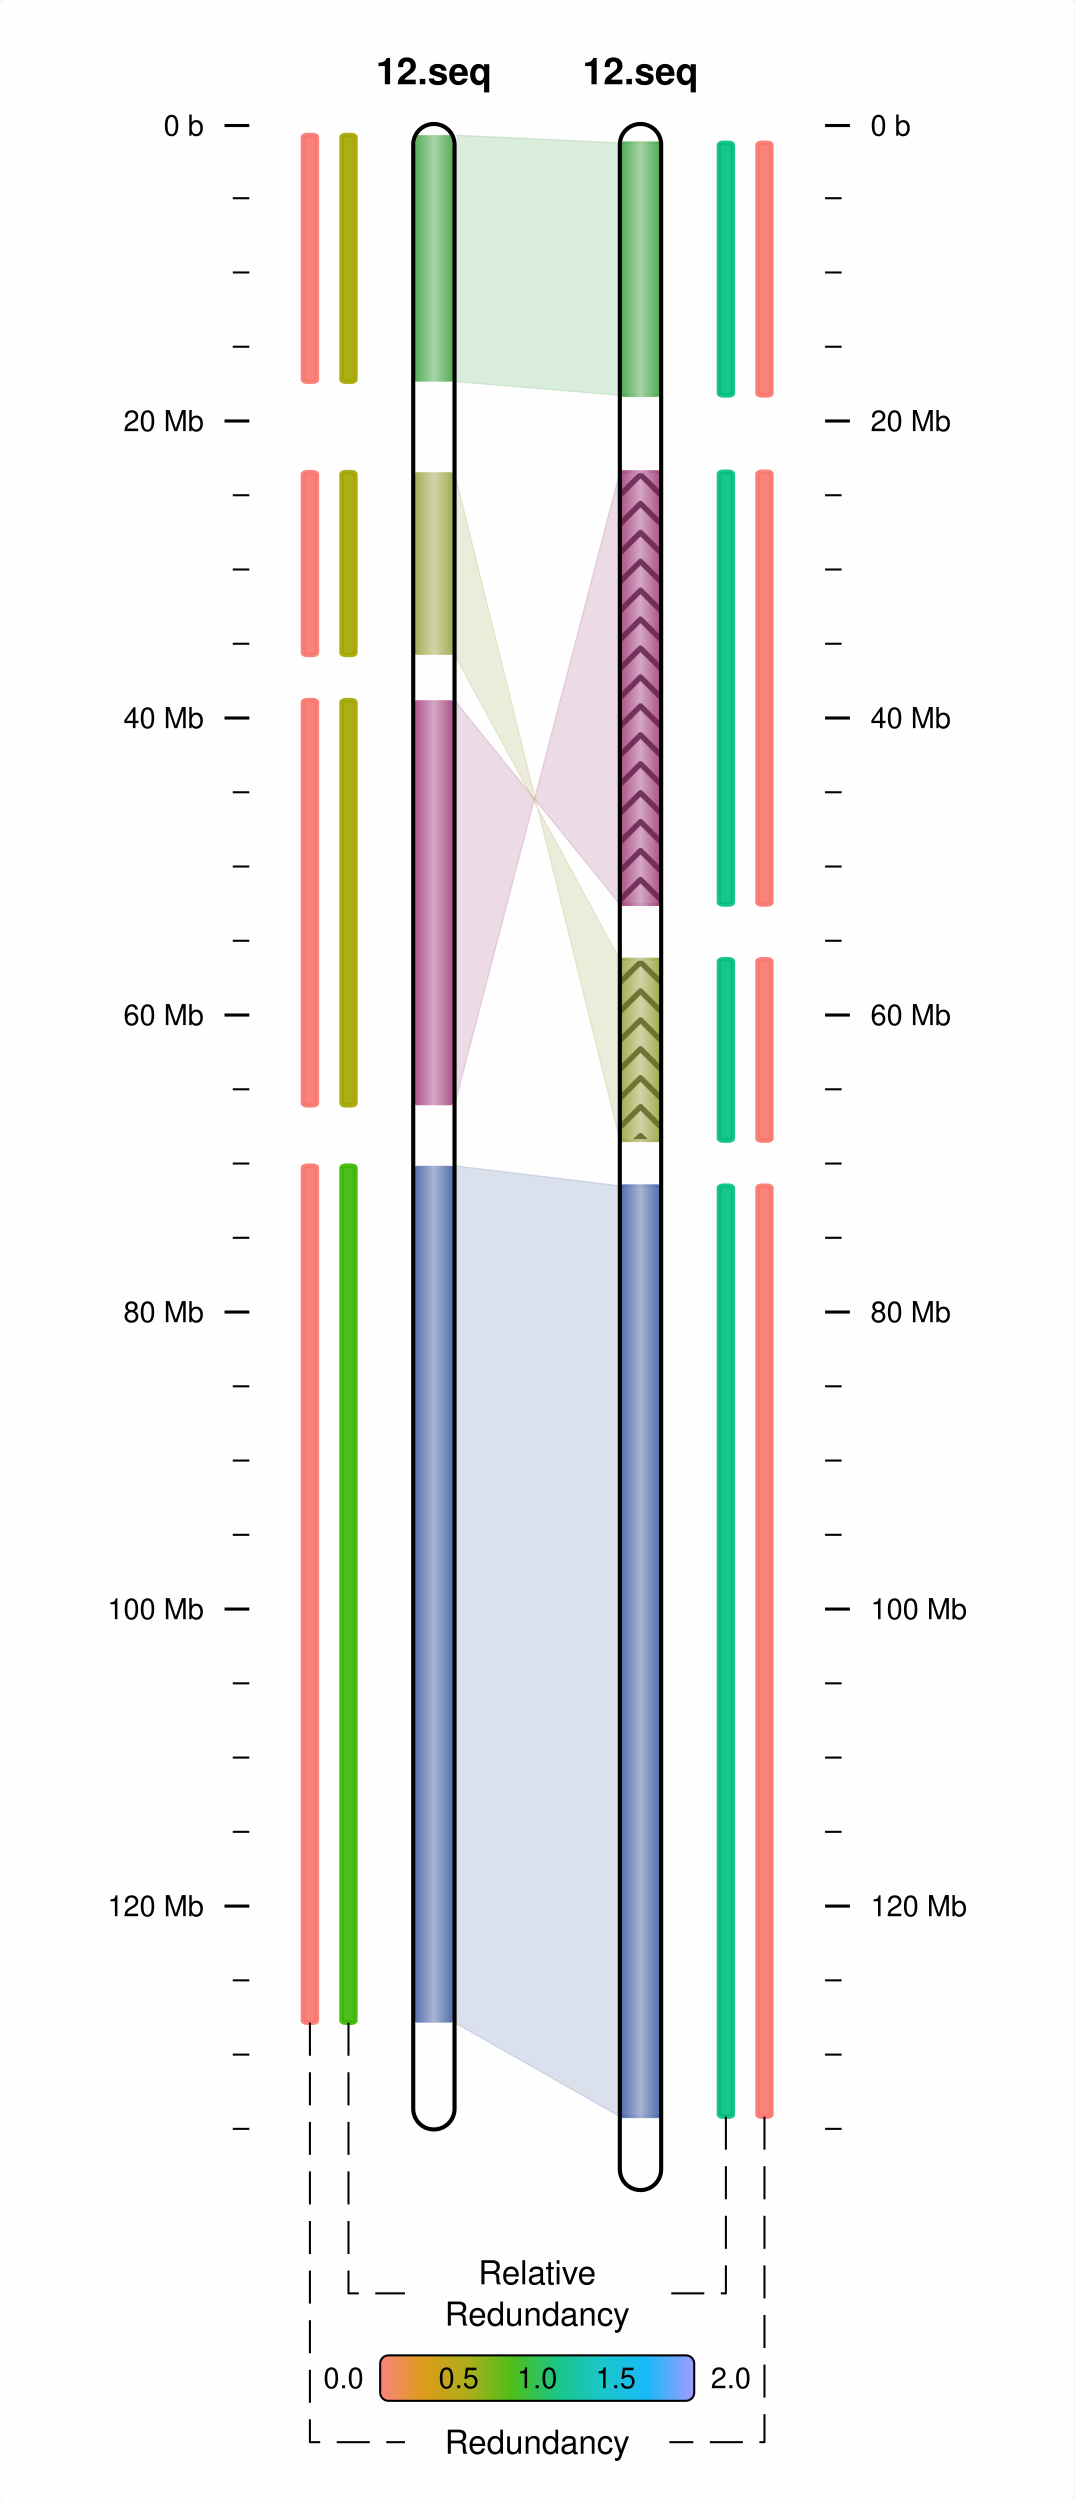
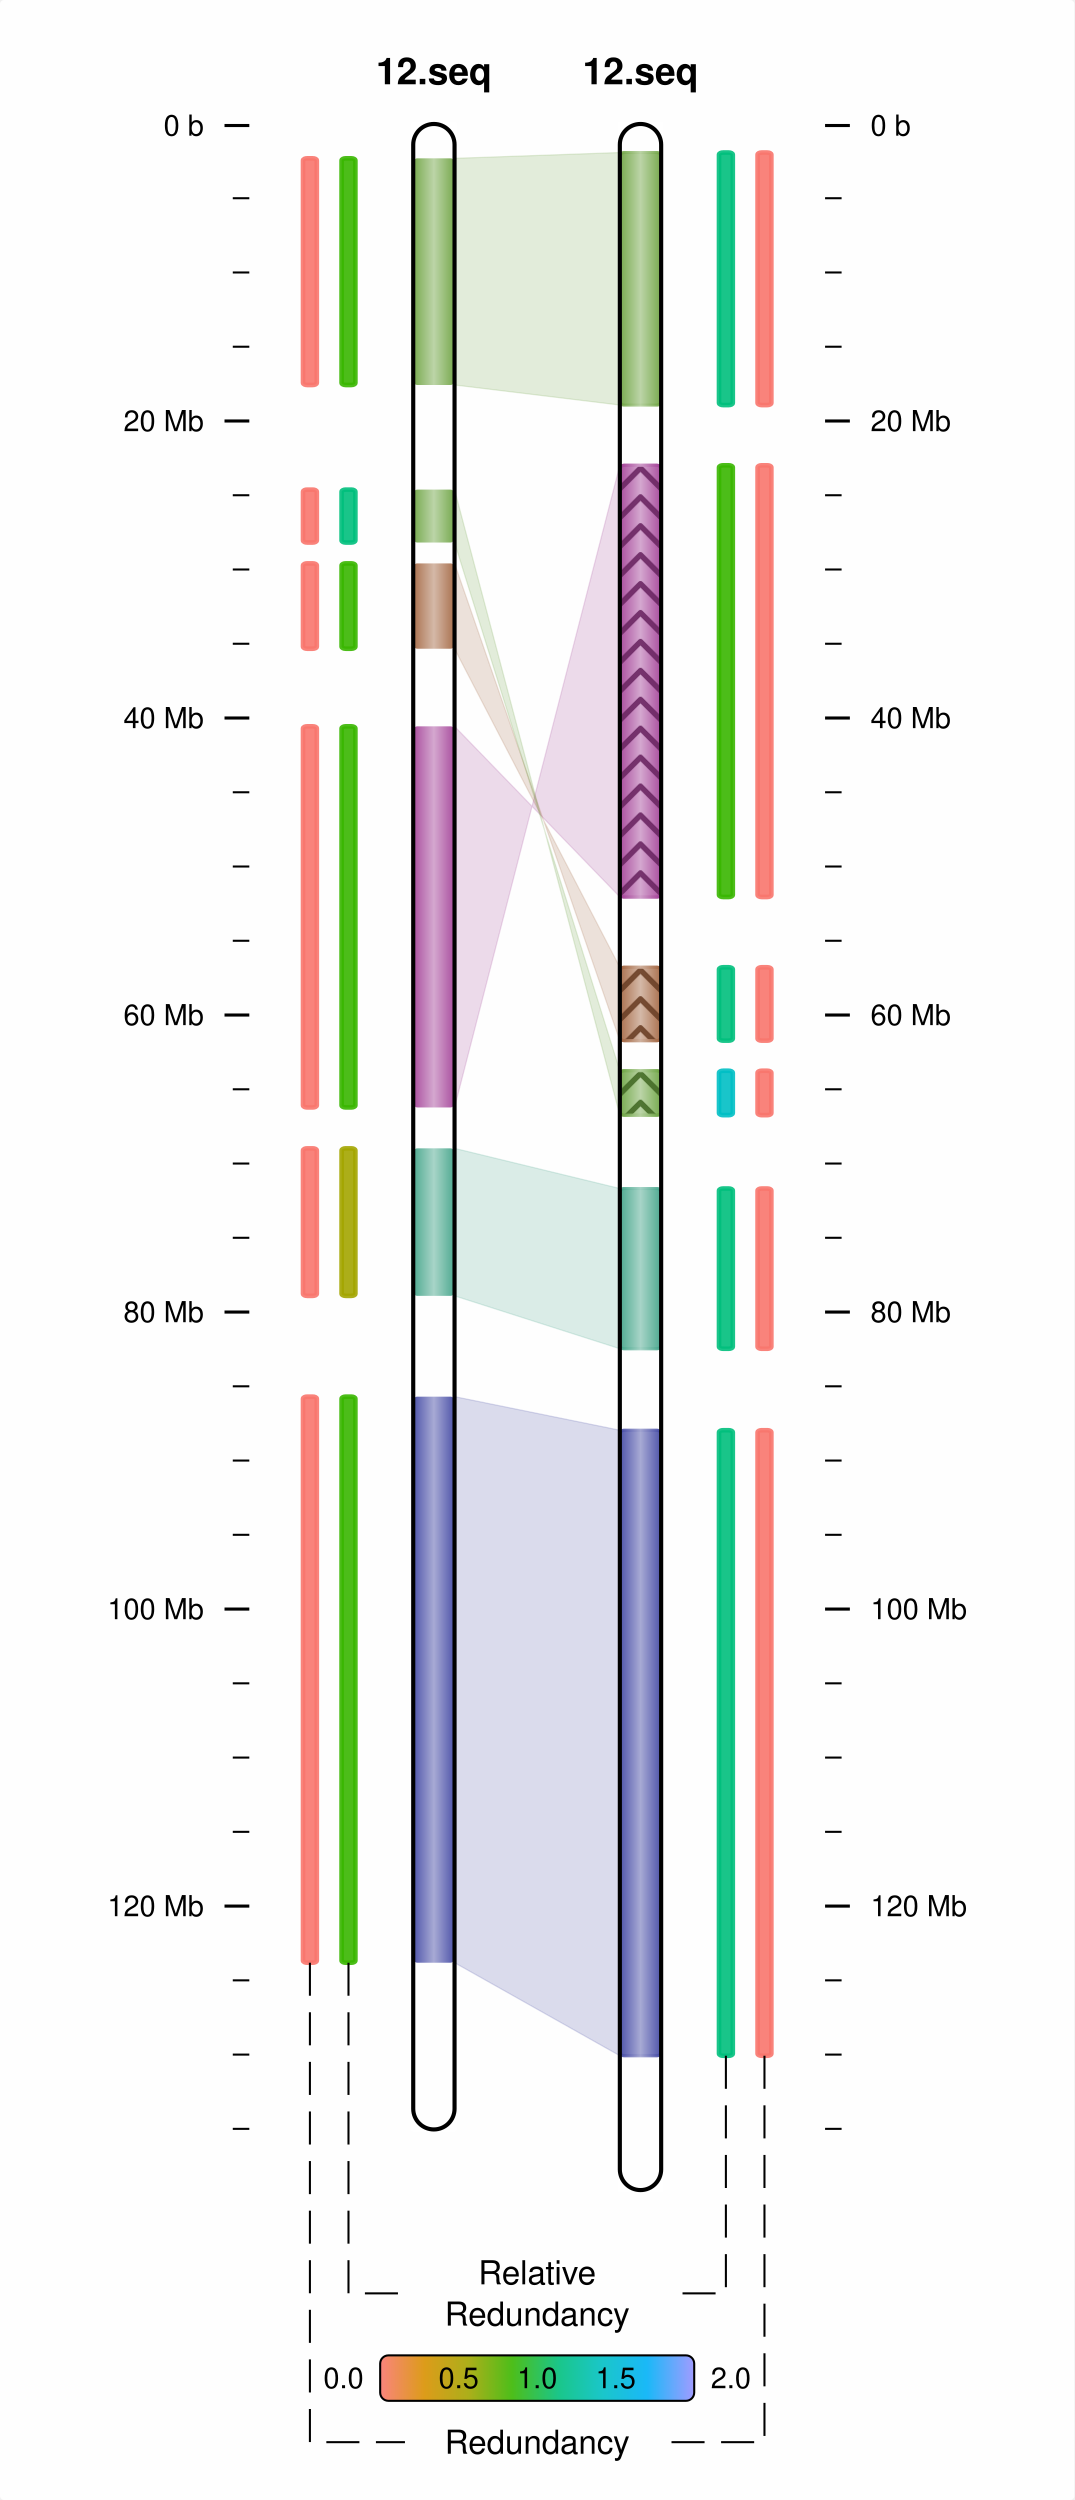
<svg xmlns="http://www.w3.org/2000/svg" viewBox="0 0 260 605">
  <rect x="0" y="0" width="260" height="605" rx="1" ry="1" fill="white" fill-opacity="0.9" stroke="white" stroke-width="0" stroke-opacity="1" />
  <line id="54.33332830.37500060.33332830.375000" x1="54.333" y1="30.375" x2="60.333" y2="30.375" stroke-width="0.75" stroke="black" />
  <text id="49.33332832.825001" x="49.333" y="32.825" dominant-baseline="" baseline-shift="" alignment-baseline="" font-size="7px" font-weight="normal" font-family="Helvetica,Arial" font-variant="normal" text-anchor="end" text-align="start" line-height="125%%">
0 b</text>
  <line id="56.33332847.96974960.33332847.969749" x1="56.333" y1="47.97" x2="60.333" y2="47.97" stroke-width="0.5" stroke="black" />
  <line id="56.33332865.93949960.33332865.939499" x1="56.333" y1="65.939" x2="60.333" y2="65.939" stroke-width="0.5" stroke="black" />
  <line id="56.33332883.90924860.33332883.909248" x1="56.333" y1="83.909" x2="60.333" y2="83.909" stroke-width="0.5" stroke="black" />
  <line id="54.333328101.87899860.333328101.878998" x1="54.333" y1="101.879" x2="60.333" y2="101.879" stroke-width="0.75" stroke="black" />
  <text id="49.333328104.328995" x="49.333" y="104.329" dominant-baseline="" baseline-shift="" alignment-baseline="" font-size="7px" font-weight="normal" font-family="Helvetica,Arial" font-variant="normal" text-anchor="end" text-align="start" line-height="125%%">
20 Mb</text>
  <line id="56.333328119.84874760.333328119.848747" x1="56.333" y1="119.849" x2="60.333" y2="119.849" stroke-width="0.5" stroke="black" />
  <line id="56.333328137.81849760.333328137.818497" x1="56.333" y1="137.818" x2="60.333" y2="137.818" stroke-width="0.5" stroke="black" />
  <line id="56.333328155.78823960.333328155.788239" x1="56.333" y1="155.788" x2="60.333" y2="155.788" stroke-width="0.5" stroke="black" />
  <line id="54.333328173.75799660.333328173.757996" x1="54.333" y1="173.758" x2="60.333" y2="173.758" stroke-width="0.75" stroke="black" />
  <text id="49.333328176.207993" x="49.333" y="176.208" dominant-baseline="" baseline-shift="" alignment-baseline="" font-size="7px" font-weight="normal" font-family="Helvetica,Arial" font-variant="normal" text-anchor="end" text-align="start" line-height="125%%">
40 Mb</text>
  <line id="56.333328191.72773760.333328191.727737" x1="56.333" y1="191.728" x2="60.333" y2="191.728" stroke-width="0.5" stroke="black" />
  <line id="56.333328209.69749560.333328209.697495" x1="56.333" y1="209.697" x2="60.333" y2="209.697" stroke-width="0.5" stroke="black" />
  <line id="56.333328227.66723660.333328227.667236" x1="56.333" y1="227.667" x2="60.333" y2="227.667" stroke-width="0.5" stroke="black" />
  <line id="54.333328245.63699360.333328245.636993" x1="54.333" y1="245.637" x2="60.333" y2="245.637" stroke-width="0.75" stroke="black" />
  <text id="49.333328248.086990" x="49.333" y="248.087" dominant-baseline="" baseline-shift="" alignment-baseline="" font-size="7px" font-weight="normal" font-family="Helvetica,Arial" font-variant="normal" text-anchor="end" text-align="start" line-height="125%%">
60 Mb</text>
  <line id="56.333328263.60675060.333328263.606750" x1="56.333" y1="263.607" x2="60.333" y2="263.607" stroke-width="0.5" stroke="black" />
  <line id="56.333328281.57647760.333328281.576477" x1="56.333" y1="281.576" x2="60.333" y2="281.576" stroke-width="0.5" stroke="black" />
  <line id="56.333328299.54623460.333328299.546234" x1="56.333" y1="299.546" x2="60.333" y2="299.546" stroke-width="0.5" stroke="black" />
  <line id="54.333328317.51599160.333328317.515991" x1="54.333" y1="317.516" x2="60.333" y2="317.516" stroke-width="0.75" stroke="black" />
  <text id="49.333328319.966003" x="49.333" y="319.966" dominant-baseline="" baseline-shift="" alignment-baseline="" font-size="7px" font-weight="normal" font-family="Helvetica,Arial" font-variant="normal" text-anchor="end" text-align="start" line-height="125%%">
80 Mb</text>
  <line id="56.333328335.48574860.333328335.485748" x1="56.333" y1="335.486" x2="60.333" y2="335.486" stroke-width="0.5" stroke="black" />
  <line id="56.333328353.45547560.333328353.455475" x1="56.333" y1="353.455" x2="60.333" y2="353.455" stroke-width="0.5" stroke="black" />
  <line id="56.333328371.42523260.333328371.425232" x1="56.333" y1="371.425" x2="60.333" y2="371.425" stroke-width="0.5" stroke="black" />
  <line id="54.333328389.39498960.333328389.394989" x1="54.333" y1="389.395" x2="60.333" y2="389.395" stroke-width="0.75" stroke="black" />
  <text id="49.333328391.845001" x="49.333" y="391.845" dominant-baseline="" baseline-shift="" alignment-baseline="" font-size="7px" font-weight="normal" font-family="Helvetica,Arial" font-variant="normal" text-anchor="end" text-align="start" line-height="125%%">
100 Mb</text>
  <line id="56.333328407.36471660.333328407.364716" x1="56.333" y1="407.365" x2="60.333" y2="407.365" stroke-width="0.5" stroke="black" />
  <line id="56.333328425.33447360.333328425.334473" x1="56.333" y1="425.334" x2="60.333" y2="425.334" stroke-width="0.5" stroke="black" />
  <line id="56.333328443.30423060.333328443.304230" x1="56.333" y1="443.304" x2="60.333" y2="443.304" stroke-width="0.5" stroke="black" />
  <line id="54.333328461.27398760.333328461.273987" x1="54.333" y1="461.274" x2="60.333" y2="461.274" stroke-width="0.75" stroke="black" />
  <text id="49.333328463.723999" x="49.333" y="463.724" dominant-baseline="" baseline-shift="" alignment-baseline="" font-size="7px" font-weight="normal" font-family="Helvetica,Arial" font-variant="normal" text-anchor="end" text-align="start" line-height="125%%">
120 Mb</text>
  <line id="56.333328479.24371360.333328479.243713" x1="56.333" y1="479.244" x2="60.333" y2="479.244" stroke-width="0.5" stroke="black" />
  <line id="56.333328497.21347060.333328497.213470" x1="56.333" y1="497.213" x2="60.333" y2="497.213" stroke-width="0.5" stroke="black" />
  <line id="56.333328515.18322860.333328515.183228" x1="56.333" y1="515.183" x2="60.333" y2="515.183" stroke-width="0.5" stroke="black" />
  <line id="205.66667230.375000199.66667230.375000" x1="205.667" y1="30.375" x2="199.667" y2="30.375" stroke-width="0.75" stroke="black" />
  <text id="210.66667232.825001" x="210.667" y="32.825" dominant-baseline="" baseline-shift="" alignment-baseline="" font-size="7px" font-weight="normal" font-family="Helvetica,Arial" font-variant="normal" text-anchor="start" text-align="start" line-height="125%%">
0 b</text>
  <line id="203.66667247.969749199.66667247.969749" x1="203.667" y1="47.97" x2="199.667" y2="47.97" stroke-width="0.5" stroke="black" />
  <line id="203.66667265.939499199.66667265.939499" x1="203.667" y1="65.939" x2="199.667" y2="65.939" stroke-width="0.5" stroke="black" />
  <line id="203.66667283.909248199.66667283.909248" x1="203.667" y1="83.909" x2="199.667" y2="83.909" stroke-width="0.5" stroke="black" />
  <line id="205.666672101.878998199.666672101.878998" x1="205.667" y1="101.879" x2="199.667" y2="101.879" stroke-width="0.75" stroke="black" />
  <text id="210.666672104.328995" x="210.667" y="104.329" dominant-baseline="" baseline-shift="" alignment-baseline="" font-size="7px" font-weight="normal" font-family="Helvetica,Arial" font-variant="normal" text-anchor="start" text-align="start" line-height="125%%">
20 Mb</text>
  <line id="203.666672119.848747199.666672119.848747" x1="203.667" y1="119.849" x2="199.667" y2="119.849" stroke-width="0.5" stroke="black" />
  <line id="203.666672137.818497199.666672137.818497" x1="203.667" y1="137.818" x2="199.667" y2="137.818" stroke-width="0.5" stroke="black" />
  <line id="203.666672155.788239199.666672155.788239" x1="203.667" y1="155.788" x2="199.667" y2="155.788" stroke-width="0.5" stroke="black" />
  <line id="205.666672173.757996199.666672173.757996" x1="205.667" y1="173.758" x2="199.667" y2="173.758" stroke-width="0.75" stroke="black" />
  <text id="210.666672176.207993" x="210.667" y="176.208" dominant-baseline="" baseline-shift="" alignment-baseline="" font-size="7px" font-weight="normal" font-family="Helvetica,Arial" font-variant="normal" text-anchor="start" text-align="start" line-height="125%%">
40 Mb</text>
  <line id="203.666672191.727737199.666672191.727737" x1="203.667" y1="191.728" x2="199.667" y2="191.728" stroke-width="0.5" stroke="black" />
  <line id="203.666672209.697495199.666672209.697495" x1="203.667" y1="209.697" x2="199.667" y2="209.697" stroke-width="0.5" stroke="black" />
  <line id="203.666672227.667236199.666672227.667236" x1="203.667" y1="227.667" x2="199.667" y2="227.667" stroke-width="0.5" stroke="black" />
  <line id="205.666672245.636993199.666672245.636993" x1="205.667" y1="245.637" x2="199.667" y2="245.637" stroke-width="0.75" stroke="black" />
  <text id="210.666672248.086990" x="210.667" y="248.087" dominant-baseline="" baseline-shift="" alignment-baseline="" font-size="7px" font-weight="normal" font-family="Helvetica,Arial" font-variant="normal" text-anchor="start" text-align="start" line-height="125%%">
60 Mb</text>
  <line id="203.666672263.606750199.666672263.606750" x1="203.667" y1="263.607" x2="199.667" y2="263.607" stroke-width="0.5" stroke="black" />
  <line id="203.666672281.576477199.666672281.576477" x1="203.667" y1="281.576" x2="199.667" y2="281.576" stroke-width="0.5" stroke="black" />
  <line id="203.666672299.546234199.666672299.546234" x1="203.667" y1="299.546" x2="199.667" y2="299.546" stroke-width="0.5" stroke="black" />
  <line id="205.666672317.515991199.666672317.515991" x1="205.667" y1="317.516" x2="199.667" y2="317.516" stroke-width="0.75" stroke="black" />
  <text id="210.666672319.966003" x="210.667" y="319.966" dominant-baseline="" baseline-shift="" alignment-baseline="" font-size="7px" font-weight="normal" font-family="Helvetica,Arial" font-variant="normal" text-anchor="start" text-align="start" line-height="125%%">
80 Mb</text>
  <line id="203.666672335.485748199.666672335.485748" x1="203.667" y1="335.486" x2="199.667" y2="335.486" stroke-width="0.5" stroke="black" />
  <line id="203.666672353.455475199.666672353.455475" x1="203.667" y1="353.455" x2="199.667" y2="353.455" stroke-width="0.5" stroke="black" />
  <line id="203.666672371.425232199.666672371.425232" x1="203.667" y1="371.425" x2="199.667" y2="371.425" stroke-width="0.5" stroke="black" />
  <line id="205.666672389.394989199.666672389.394989" x1="205.667" y1="389.395" x2="199.667" y2="389.395" stroke-width="0.75" stroke="black" />
  <text id="210.666672391.845001" x="210.667" y="391.845" dominant-baseline="" baseline-shift="" alignment-baseline="" font-size="7px" font-weight="normal" font-family="Helvetica,Arial" font-variant="normal" text-anchor="start" text-align="start" line-height="125%%">
100 Mb</text>
  <line id="203.666672407.364716199.666672407.364716" x1="203.667" y1="407.365" x2="199.667" y2="407.365" stroke-width="0.5" stroke="black" />
  <line id="203.666672425.334473199.666672425.334473" x1="203.667" y1="425.334" x2="199.667" y2="425.334" stroke-width="0.5" stroke="black" />
  <line id="203.666672443.304230199.666672443.304230" x1="203.667" y1="443.304" x2="199.667" y2="443.304" stroke-width="0.5" stroke="black" />
  <line id="205.666672461.273987199.666672461.273987" x1="205.667" y1="461.274" x2="199.667" y2="461.274" stroke-width="0.75" stroke="black" />
  <text id="210.666672463.723999" x="210.667" y="463.724" dominant-baseline="" baseline-shift="" alignment-baseline="" font-size="7px" font-weight="normal" font-family="Helvetica,Arial" font-variant="normal" text-anchor="start" text-align="start" line-height="125%%">
120 Mb</text>
  <line id="203.666672479.243713199.666672479.243713" x1="203.667" y1="479.244" x2="199.667" y2="479.244" stroke-width="0.5" stroke="black" />
  <line id="203.666672497.213470199.666672497.213470" x1="203.667" y1="497.213" x2="199.667" y2="497.213" stroke-width="0.5" stroke="black" />
  <line id="203.666672515.183228199.666672515.183228" x1="203.667" y1="515.183" x2="199.667" y2="515.183" stroke-width="0.5" stroke="black" />
  <defs id="">
-     <linearGradient id="grad100.000000282.115570" x1="0%" y1="0%" x2="100%" y2="0%">
-       <stop offset="0%" stop-color="#3B59A0" stop-opacity="1" />
-       <stop offset="50%" stop-color="#9DACCF" stop-opacity="1" />
-       <stop offset="100%" stop-color="#3B59A0" stop-opacity="1" />
-     </linearGradient>
-   </defs>
-   <rect x="100" y="282.116" width="10" height="207.371" rx="1" ry="1" fill="url(#grad100.000000282.115570)" fill-opacity="0.9" stroke-width="0.75" stroke-opacity="0.9" />
-   <defs id="">
-     <linearGradient id="grad100.000000282.115570NRC" x1="0%" y1="0%" x2="100%" y2="0%">
-       <stop offset="100%" stop-color="#39B600" stop-opacity="1" />
-     </linearGradient>
-   </defs>
-   <rect x="82.667" y="282.116" width="3.333" height="207.371" rx="1" ry="0.5" fill="url(#grad100.000000282.115570NRC)" fill-opacity="0.9" stroke="url(#grad100.000000282.115570NRC)" stroke-width="1.125" stroke-opacity="0.9" />
-   <defs id="">
-     <linearGradient id="grad100.000000282.115570NRCRedun" x1="0%" y1="0%" x2="100%" y2="0%">
-       <stop offset="100%" stop-color="#F8766D" stop-opacity="1" />
-     </linearGradient>
-   </defs>
-   <rect x="73.333" y="282.116" width="3.333" height="207.371" rx="1" ry="0.5" fill="url(#grad100.000000282.115570NRCRedun)" fill-opacity="0.9" stroke="url(#grad100.000000282.115570NRCRedun)" stroke-width="1.125" stroke-opacity="0.9" />
-   <defs id="">
-     <linearGradient id="grad150.000000286.967407" x1="0%" y1="0%" x2="100%" y2="0%">
-       <stop offset="0%" stop-color="#3B59A0" stop-opacity="1" />
-       <stop offset="50%" stop-color="#9DACCF" stop-opacity="1" />
-       <stop offset="100%" stop-color="#3B59A0" stop-opacity="1" />
-     </linearGradient>
-   </defs>
-   <rect x="150" y="286.967" width="10" height="225.251" rx="1" ry="1" fill="url(#grad150.000000286.967407)" fill-opacity="0.9" stroke="url(#grad150.000000286.967407)" stroke-width="0.75" stroke-opacity="0.9" />
-   <defs id="">
-     <linearGradient id="grad150.000000286.967407NRC" x1="0%" y1="0%" x2="100%" y2="0%">
-       <stop offset="100%" stop-color="#00BF7D" stop-opacity="1" />
-     </linearGradient>
-   </defs>
-   <rect x="174" y="286.967" width="3.333" height="225.251" rx="1" ry="0.5" fill="url(#grad150.000000286.967407NRC)" fill-opacity="0.9" stroke="url(#grad150.000000286.967407NRC)" stroke-width="1.125" stroke-opacity="0.9" />
-   <defs id="">
-     <linearGradient id="grad150.000000286.967407NRCRedun" x1="0%" y1="0%" x2="100%" y2="0%">
-       <stop offset="100%" stop-color="#F8766D" stop-opacity="1" />
-     </linearGradient>
-   </defs>
-   <rect x="183.333" y="286.967" width="3.333" height="225.251" rx="1" ry="0.5" fill="url(#grad150.000000286.967407NRCRedun)" fill-opacity="0.9" stroke="url(#grad150.000000286.967407NRCRedun)" stroke-width="1.125" stroke-opacity="0.9" />
-   <polygon points="110,282.116 110,489.486 150,512.218 150,286.967 " fill="#3B59A0" stroke="#3B59A0" stroke-width="0.3" stroke-opacity="0.18" fill-opacity="0.18" />
-   <defs id="">
-     <linearGradient id="grad100.000000169.445251" x1="0%" y1="0%" x2="100%" y2="0%">
-       <stop offset="0%" stop-color="#A03B79" stop-opacity="1" />
-       <stop offset="50%" stop-color="#CF9DBC" stop-opacity="1" />
-       <stop offset="100%" stop-color="#A03B79" stop-opacity="1" />
-     </linearGradient>
-   </defs>
-   <rect x="100" y="169.445" width="10" height="98.025" rx="1" ry="1" fill="url(#grad100.000000169.445251)" fill-opacity="0.9" stroke-width="0.75" stroke-opacity="0.9" />
-   <defs id="">
-     <linearGradient id="grad100.000000169.445251NRC" x1="0%" y1="0%" x2="100%" y2="0%">
+     <linearGradient id="grad100.000000337.987122" x1="0%" y1="0%" x2="100%" y2="0%">
+       <stop offset="0%" stop-color="#3B41A0" stop-opacity="1" />
+       <stop offset="50%" stop-color="#9DA0CF" stop-opacity="1" />
+       <stop offset="100%" stop-color="#3B41A0" stop-opacity="1" />
+     </linearGradient>
+   </defs>
+   <rect x="100" y="337.987" width="10" height="136.987" rx="1" ry="1" fill="url(#grad100.000000337.987122)" fill-opacity="0.9" stroke-width="0.75" stroke-opacity="0.9" />
+   <defs id="">
+     <linearGradient id="grad100.000000337.987122NRC" x1="0%" y1="0%" x2="100%" y2="0%">
+       <stop offset="100%" stop-color="#39B600" stop-opacity="1" />
+     </linearGradient>
+   </defs>
+   <rect x="82.667" y="337.987" width="3.333" height="136.987" rx="1" ry="0.5" fill="url(#grad100.000000337.987122NRC)" fill-opacity="0.9" stroke="url(#grad100.000000337.987122NRC)" stroke-width="1.125" stroke-opacity="0.9" />
+   <defs id="">
+     <linearGradient id="grad100.000000337.987122NRCRedun" x1="0%" y1="0%" x2="100%" y2="0%">
+       <stop offset="100%" stop-color="#F8766D" stop-opacity="1" />
+     </linearGradient>
+   </defs>
+   <rect x="73.333" y="337.987" width="3.333" height="136.987" rx="1" ry="0.5" fill="url(#grad100.000000337.987122NRCRedun)" fill-opacity="0.9" stroke="url(#grad100.000000337.987122NRCRedun)" stroke-width="1.125" stroke-opacity="0.9" />
+   <defs id="">
+     <linearGradient id="grad150.000000346.116638" x1="0%" y1="0%" x2="100%" y2="0%">
+       <stop offset="0%" stop-color="#3B41A0" stop-opacity="1" />
+       <stop offset="50%" stop-color="#9DA0CF" stop-opacity="1" />
+       <stop offset="100%" stop-color="#3B41A0" stop-opacity="1" />
+     </linearGradient>
+   </defs>
+   <rect x="150" y="346.117" width="10" height="151.377" rx="1" ry="1" fill="url(#grad150.000000346.116638)" fill-opacity="0.9" stroke="url(#grad150.000000346.116638)" stroke-width="0.75" stroke-opacity="0.9" />
+   <defs id="">
+     <linearGradient id="grad150.000000346.116638NRC" x1="0%" y1="0%" x2="100%" y2="0%">
+       <stop offset="100%" stop-color="#00BF7D" stop-opacity="1" />
+     </linearGradient>
+   </defs>
+   <rect x="174" y="346.117" width="3.333" height="151.377" rx="1" ry="0.5" fill="url(#grad150.000000346.116638NRC)" fill-opacity="0.9" stroke="url(#grad150.000000346.116638NRC)" stroke-width="1.125" stroke-opacity="0.9" />
+   <defs id="">
+     <linearGradient id="grad150.000000346.116638NRCRedun" x1="0%" y1="0%" x2="100%" y2="0%">
+       <stop offset="100%" stop-color="#F8766D" stop-opacity="1" />
+     </linearGradient>
+   </defs>
+   <rect x="183.333" y="346.117" width="3.333" height="151.377" rx="1" ry="0.5" fill="url(#grad150.000000346.116638NRCRedun)" fill-opacity="0.9" stroke="url(#grad150.000000346.116638NRCRedun)" stroke-width="1.125" stroke-opacity="0.9" />
+   <polygon points="110,337.987 110,474.974 150,497.494 150,346.117 " fill="#3B41A0" stroke="#3B41A0" stroke-width="0.3" stroke-opacity="0.18" fill-opacity="0.18" />
+   <defs id="">
+     <linearGradient id="grad100.000000277.903473" x1="0%" y1="0%" x2="100%" y2="0%">
+       <stop offset="0%" stop-color="#3BA084" stop-opacity="1" />
+       <stop offset="50%" stop-color="#9DCFC1" stop-opacity="1" />
+       <stop offset="100%" stop-color="#3BA084" stop-opacity="1" />
+     </linearGradient>
+   </defs>
+   <rect x="100" y="277.903" width="10" height="35.695" rx="1" ry="1" fill="url(#grad100.000000277.903473)" fill-opacity="0.9" stroke-width="0.75" stroke-opacity="0.9" />
+   <defs id="">
+     <linearGradient id="grad100.000000277.903473NRC" x1="0%" y1="0%" x2="100%" y2="0%">
      <stop offset="100%" stop-color="#A3A500" stop-opacity="1" />
    </linearGradient>
  </defs>
-   <rect x="82.667" y="169.445" width="3.333" height="98.025" rx="1" ry="0.5" fill="url(#grad100.000000169.445251NRC)" fill-opacity="0.9" stroke="url(#grad100.000000169.445251NRC)" stroke-width="1.125" stroke-opacity="0.9" />
-   <defs id="">
-     <linearGradient id="grad100.000000169.445251NRCRedun" x1="0%" y1="0%" x2="100%" y2="0%">
-       <stop offset="100%" stop-color="#F8766D" stop-opacity="1" />
-     </linearGradient>
-   </defs>
-   <rect x="73.333" y="169.445" width="3.333" height="98.025" rx="1" ry="0.5" fill="url(#grad100.000000169.445251NRCRedun)" fill-opacity="0.9" stroke="url(#grad100.000000169.445251NRCRedun)" stroke-width="1.125" stroke-opacity="0.9" />
-   <defs id="">
-     <linearGradient id="grad150.000000114.188271" x1="0%" y1="0%" x2="100%" y2="0%">
-       <stop offset="0%" stop-color="#A03B79" stop-opacity="1" />
-       <stop offset="50%" stop-color="#CF9DBC" stop-opacity="1" />
-       <stop offset="100%" stop-color="#A03B79" stop-opacity="1" />
-     </linearGradient>
-   </defs>
-   <rect x="150" y="114.188" width="10" height="104.674" rx="1" ry="1" fill="url(#grad150.000000114.188271)" fill-opacity="0.9" stroke="url(#grad150.000000114.188271)" stroke-width="0.75" stroke-opacity="0.9" />
-   <defs id="">
-     <pattern id="Wavy150.000000114.188271" x="150" y="114.188" width="10" height="7" patternUnits="userSpaceOnUse">
-       <path id="" d="m -0.665,6.335 l 5.665,-5.67 l 5.665,5.67 " fill="none" fill-opacity="0.9" stroke="#6B2751" stroke-opacity="1" stroke-linejoin="round" stroke-width="1.33" />
+   <rect x="82.667" y="277.903" width="3.333" height="35.695" rx="1" ry="0.5" fill="url(#grad100.000000277.903473NRC)" fill-opacity="0.9" stroke="url(#grad100.000000277.903473NRC)" stroke-width="1.125" stroke-opacity="0.9" />
+   <defs id="">
+     <linearGradient id="grad100.000000277.903473NRCRedun" x1="0%" y1="0%" x2="100%" y2="0%">
+       <stop offset="100%" stop-color="#F8766D" stop-opacity="1" />
+     </linearGradient>
+   </defs>
+   <rect x="73.333" y="277.903" width="3.333" height="35.695" rx="1" ry="0.5" fill="url(#grad100.000000277.903473NRCRedun)" fill-opacity="0.9" stroke="url(#grad100.000000277.903473NRCRedun)" stroke-width="1.125" stroke-opacity="0.9" />
+   <defs id="">
+     <linearGradient id="grad150.000000287.621521" x1="0%" y1="0%" x2="100%" y2="0%">
+       <stop offset="0%" stop-color="#3BA084" stop-opacity="1" />
+       <stop offset="50%" stop-color="#9DCFC1" stop-opacity="1" />
+       <stop offset="100%" stop-color="#3BA084" stop-opacity="1" />
+     </linearGradient>
+   </defs>
+   <rect x="150" y="287.622" width="10" height="38.779" rx="1" ry="1" fill="url(#grad150.000000287.621521)" fill-opacity="0.9" stroke="url(#grad150.000000287.621521)" stroke-width="0.75" stroke-opacity="0.9" />
+   <defs id="">
+     <linearGradient id="grad150.000000287.621521NRC" x1="0%" y1="0%" x2="100%" y2="0%">
+       <stop offset="100%" stop-color="#00BF7D" stop-opacity="1" />
+     </linearGradient>
+   </defs>
+   <rect x="174" y="287.622" width="3.333" height="38.779" rx="1" ry="0.5" fill="url(#grad150.000000287.621521NRC)" fill-opacity="0.9" stroke="url(#grad150.000000287.621521NRC)" stroke-width="1.125" stroke-opacity="0.9" />
+   <defs id="">
+     <linearGradient id="grad150.000000287.621521NRCRedun" x1="0%" y1="0%" x2="100%" y2="0%">
+       <stop offset="100%" stop-color="#F8766D" stop-opacity="1" />
+     </linearGradient>
+   </defs>
+   <rect x="183.333" y="287.622" width="3.333" height="38.779" rx="1" ry="0.5" fill="url(#grad150.000000287.621521NRCRedun)" fill-opacity="0.9" stroke="url(#grad150.000000287.621521NRCRedun)" stroke-width="1.125" stroke-opacity="0.9" />
+   <polygon points="110,277.903 110,313.599 150,326.4 150,287.622 " fill="#3BA084" stroke="#3BA084" stroke-width="0.3" stroke-opacity="0.18" fill-opacity="0.18" />
+   <defs id="">
+     <linearGradient id="grad100.000000175.770599" x1="0%" y1="0%" x2="100%" y2="0%">
+       <stop offset="0%" stop-color="#A03B94" stop-opacity="1" />
+       <stop offset="50%" stop-color="#CF9DC9" stop-opacity="1" />
+       <stop offset="100%" stop-color="#A03B94" stop-opacity="1" />
+     </linearGradient>
+   </defs>
+   <rect x="100" y="175.771" width="10" height="92.228" rx="1" ry="1" fill="url(#grad100.000000175.770599)" fill-opacity="0.9" stroke-width="0.75" stroke-opacity="0.9" />
+   <defs id="">
+     <linearGradient id="grad100.000000175.770599NRC" x1="0%" y1="0%" x2="100%" y2="0%">
+       <stop offset="100%" stop-color="#39B600" stop-opacity="1" />
+     </linearGradient>
+   </defs>
+   <rect x="82.667" y="175.771" width="3.333" height="92.228" rx="1" ry="0.5" fill="url(#grad100.000000175.770599NRC)" fill-opacity="0.9" stroke="url(#grad100.000000175.770599NRC)" stroke-width="1.125" stroke-opacity="0.9" />
+   <defs id="">
+     <linearGradient id="grad100.000000175.770599NRCRedun" x1="0%" y1="0%" x2="100%" y2="0%">
+       <stop offset="100%" stop-color="#F8766D" stop-opacity="1" />
+     </linearGradient>
+   </defs>
+   <rect x="73.333" y="175.771" width="3.333" height="92.228" rx="1" ry="0.5" fill="url(#grad100.000000175.770599NRCRedun)" fill-opacity="0.9" stroke="url(#grad100.000000175.770599NRCRedun)" stroke-width="1.125" stroke-opacity="0.9" />
+   <defs id="">
+     <linearGradient id="grad150.000000112.603340" x1="0%" y1="0%" x2="100%" y2="0%">
+       <stop offset="0%" stop-color="#A03B94" stop-opacity="1" />
+       <stop offset="50%" stop-color="#CF9DC9" stop-opacity="1" />
+       <stop offset="100%" stop-color="#A03B94" stop-opacity="1" />
+     </linearGradient>
+   </defs>
+   <rect x="150" y="112.603" width="10" height="104.469" rx="1" ry="1" fill="url(#grad150.000000112.603340)" fill-opacity="0.9" stroke="url(#grad150.000000112.603340)" stroke-width="0.75" stroke-opacity="0.9" />
+   <defs id="">
+     <pattern id="Wavy150.000000112.603340" x="150" y="112.603" width="10" height="7" patternUnits="userSpaceOnUse">
+       <path id="" d="m -0.665,6.335 l 5.665,-5.67 l 5.665,5.67 " fill="none" fill-opacity="0.9" stroke="#6B2763" stroke-opacity="1" stroke-linejoin="round" stroke-width="1.33" />
    </pattern>
  </defs>
-   <rect x="150" y="114.188" width="10" height="104.674" rx="1" ry="1" fill="url(#Wavy150.000000114.188271)" fill-opacity="0.9" stroke="url(#grad150.000000114.188271)" stroke-width="0.75" stroke-opacity="0.9" />
-   <defs id="">
-     <linearGradient id="grad150.000000114.188271NRC" x1="0%" y1="0%" x2="100%" y2="0%">
-       <stop offset="100%" stop-color="#00BF7D" stop-opacity="1" />
-     </linearGradient>
-   </defs>
-   <rect x="174" y="114.188" width="3.333" height="104.674" rx="1" ry="0.5" fill="url(#grad150.000000114.188271NRC)" fill-opacity="0.9" stroke="url(#grad150.000000114.188271NRC)" stroke-width="1.125" stroke-opacity="0.9" />
-   <defs id="">
-     <linearGradient id="grad150.000000114.188271NRCRedun" x1="0%" y1="0%" x2="100%" y2="0%">
-       <stop offset="100%" stop-color="#F8766D" stop-opacity="1" />
-     </linearGradient>
-   </defs>
-   <rect x="183.333" y="114.188" width="3.333" height="104.674" rx="1" ry="0.5" fill="url(#grad150.000000114.188271NRCRedun)" fill-opacity="0.9" stroke="url(#grad150.000000114.188271NRCRedun)" stroke-width="1.125" stroke-opacity="0.9" />
-   <polygon points="110,169.445 110,267.47 150,114.188 150,218.862 " fill="#A03B79" stroke="#A03B79" stroke-width="0.3" stroke-opacity="0.18" fill-opacity="0.18" />
-   <defs id="">
-     <linearGradient id="grad100.000000114.278122" x1="0%" y1="0%" x2="100%" y2="0%">
-       <stop offset="0%" stop-color="#96A03B" stop-opacity="1" />
-       <stop offset="50%" stop-color="#CACF9D" stop-opacity="1" />
-       <stop offset="100%" stop-color="#96A03B" stop-opacity="1" />
-     </linearGradient>
-   </defs>
-   <rect x="100" y="114.278" width="10" height="44.206" rx="1" ry="1" fill="url(#grad100.000000114.278122)" fill-opacity="0.9" stroke-width="0.75" stroke-opacity="0.9" />
-   <defs id="">
-     <linearGradient id="grad100.000000114.278122NRC" x1="0%" y1="0%" x2="100%" y2="0%">
-       <stop offset="100%" stop-color="#A3A500" stop-opacity="1" />
-     </linearGradient>
-   </defs>
-   <rect x="82.667" y="114.278" width="3.333" height="44.206" rx="1" ry="0.5" fill="url(#grad100.000000114.278122NRC)" fill-opacity="0.9" stroke="url(#grad100.000000114.278122NRC)" stroke-width="1.125" stroke-opacity="0.9" />
-   <defs id="">
-     <linearGradient id="grad100.000000114.278122NRCRedun" x1="0%" y1="0%" x2="100%" y2="0%">
-       <stop offset="100%" stop-color="#F8766D" stop-opacity="1" />
-     </linearGradient>
-   </defs>
-   <rect x="73.333" y="114.278" width="3.333" height="44.206" rx="1" ry="0.5" fill="url(#grad100.000000114.278122NRCRedun)" fill-opacity="0.9" stroke="url(#grad100.000000114.278122NRCRedun)" stroke-width="1.125" stroke-opacity="0.9" />
-   <defs id="">
-     <linearGradient id="grad150.000000232.159683" x1="0%" y1="0%" x2="100%" y2="0%">
-       <stop offset="0%" stop-color="#96A03B" stop-opacity="1" />
-       <stop offset="50%" stop-color="#CACF9D" stop-opacity="1" />
-       <stop offset="100%" stop-color="#96A03B" stop-opacity="1" />
-     </linearGradient>
-   </defs>
-   <rect x="150" y="232.16" width="10" height="43.846" rx="1" ry="1" fill="url(#grad150.000000232.159683)" fill-opacity="0.9" stroke="url(#grad150.000000232.159683)" stroke-width="0.75" stroke-opacity="0.9" />
-   <defs id="">
-     <pattern id="Wavy150.000000232.159683" x="150" y="232.16" width="10" height="7" patternUnits="userSpaceOnUse">
-       <path id="" d="m -0.665,6.335 l 5.665,-5.67 l 5.665,5.67 " fill="none" fill-opacity="0.9" stroke="#646B27" stroke-opacity="1" stroke-linejoin="round" stroke-width="1.33" />
+   <rect x="150" y="112.603" width="10" height="104.469" rx="1" ry="1" fill="url(#Wavy150.000000112.603340)" fill-opacity="0.9" stroke="url(#grad150.000000112.603340)" stroke-width="0.75" stroke-opacity="0.9" />
+   <defs id="">
+     <linearGradient id="grad150.000000112.603340NRC" x1="0%" y1="0%" x2="100%" y2="0%">
+       <stop offset="100%" stop-color="#39B600" stop-opacity="1" />
+     </linearGradient>
+   </defs>
+   <rect x="174" y="112.603" width="3.333" height="104.469" rx="1" ry="0.5" fill="url(#grad150.000000112.603340NRC)" fill-opacity="0.9" stroke="url(#grad150.000000112.603340NRC)" stroke-width="1.125" stroke-opacity="0.9" />
+   <defs id="">
+     <linearGradient id="grad150.000000112.603340NRCRedun" x1="0%" y1="0%" x2="100%" y2="0%">
+       <stop offset="100%" stop-color="#F8766D" stop-opacity="1" />
+     </linearGradient>
+   </defs>
+   <rect x="183.333" y="112.603" width="3.333" height="104.469" rx="1" ry="0.5" fill="url(#grad150.000000112.603340NRCRedun)" fill-opacity="0.9" stroke="url(#grad150.000000112.603340NRCRedun)" stroke-width="1.125" stroke-opacity="0.9" />
+   <polygon points="110,175.771 110,267.999 150,112.603 150,217.072 " fill="#A03B94" stroke="#A03B94" stroke-width="0.3" stroke-opacity="0.18" fill-opacity="0.18" />
+   <defs id="">
+     <linearGradient id="grad100.000000136.337784" x1="0%" y1="0%" x2="100%" y2="0%">
+       <stop offset="0%" stop-color="#A0613B" stop-opacity="1" />
+       <stop offset="50%" stop-color="#CFB09D" stop-opacity="1" />
+       <stop offset="100%" stop-color="#A0613B" stop-opacity="1" />
+     </linearGradient>
+   </defs>
+   <rect x="100" y="136.338" width="10" height="20.651" rx="1" ry="1" fill="url(#grad100.000000136.337784)" fill-opacity="0.9" stroke-width="0.75" stroke-opacity="0.9" />
+   <defs id="">
+     <linearGradient id="grad100.000000136.337784NRC" x1="0%" y1="0%" x2="100%" y2="0%">
+       <stop offset="100%" stop-color="#39B600" stop-opacity="1" />
+     </linearGradient>
+   </defs>
+   <rect x="82.667" y="136.338" width="3.333" height="20.651" rx="1" ry="0.5" fill="url(#grad100.000000136.337784NRC)" fill-opacity="0.9" stroke="url(#grad100.000000136.337784NRC)" stroke-width="1.125" stroke-opacity="0.9" />
+   <defs id="">
+     <linearGradient id="grad100.000000136.337784NRCRedun" x1="0%" y1="0%" x2="100%" y2="0%">
+       <stop offset="100%" stop-color="#F8766D" stop-opacity="1" />
+     </linearGradient>
+   </defs>
+   <rect x="73.333" y="136.338" width="3.333" height="20.651" rx="1" ry="0.5" fill="url(#grad100.000000136.337784NRCRedun)" fill-opacity="0.9" stroke="url(#grad100.000000136.337784NRCRedun)" stroke-width="1.125" stroke-opacity="0.9" />
+   <defs id="">
+     <linearGradient id="grad150.000000234.078842" x1="0%" y1="0%" x2="100%" y2="0%">
+       <stop offset="0%" stop-color="#A0613B" stop-opacity="1" />
+       <stop offset="50%" stop-color="#CFB09D" stop-opacity="1" />
+       <stop offset="100%" stop-color="#A0613B" stop-opacity="1" />
+     </linearGradient>
+   </defs>
+   <rect x="150" y="234.079" width="10" height="17.754" rx="1" ry="1" fill="url(#grad150.000000234.078842)" fill-opacity="0.9" stroke="url(#grad150.000000234.078842)" stroke-width="0.75" stroke-opacity="0.9" />
+   <defs id="">
+     <pattern id="Wavy150.000000234.078842" x="150" y="234.079" width="10" height="7" patternUnits="userSpaceOnUse">
+       <path id="" d="m -0.665,6.335 l 5.665,-5.67 l 5.665,5.67 " fill="none" fill-opacity="0.9" stroke="#6B4027" stroke-opacity="1" stroke-linejoin="round" stroke-width="1.33" />
    </pattern>
  </defs>
-   <rect x="150" y="232.16" width="10" height="43.846" rx="1" ry="1" fill="url(#Wavy150.000000232.159683)" fill-opacity="0.9" stroke="url(#grad150.000000232.159683)" stroke-width="0.75" stroke-opacity="0.9" />
-   <defs id="">
-     <linearGradient id="grad150.000000232.159683NRC" x1="0%" y1="0%" x2="100%" y2="0%">
-       <stop offset="100%" stop-color="#00BF7D" stop-opacity="1" />
-     </linearGradient>
-   </defs>
-   <rect x="174" y="232.16" width="3.333" height="43.846" rx="1" ry="0.5" fill="url(#grad150.000000232.159683NRC)" fill-opacity="0.9" stroke="url(#grad150.000000232.159683NRC)" stroke-width="1.125" stroke-opacity="0.9" />
-   <defs id="">
-     <linearGradient id="grad150.000000232.159683NRCRedun" x1="0%" y1="0%" x2="100%" y2="0%">
-       <stop offset="100%" stop-color="#F8766D" stop-opacity="1" />
-     </linearGradient>
-   </defs>
-   <rect x="183.333" y="232.16" width="3.333" height="43.846" rx="1" ry="0.5" fill="url(#grad150.000000232.159683NRCRedun)" fill-opacity="0.9" stroke="url(#grad150.000000232.159683NRCRedun)" stroke-width="1.125" stroke-opacity="0.9" />
-   <polygon points="110,114.278 110,158.484 150,232.16 150,276.006 " fill="#96A03B" stroke="#96A03B" stroke-width="0.3" stroke-opacity="0.18" fill-opacity="0.18" />
-   <defs id="">
-     <linearGradient id="grad100.00000032.695461" x1="0%" y1="0%" x2="100%" y2="0%">
-       <stop offset="0%" stop-color="#3BA03E" stop-opacity="1" />
-       <stop offset="50%" stop-color="#9DCF9E" stop-opacity="1" />
-       <stop offset="100%" stop-color="#3BA03E" stop-opacity="1" />
-     </linearGradient>
-   </defs>
-   <rect x="100" y="32.696" width="10" height="59.66" rx="1" ry="1" fill="url(#grad100.00000032.695461)" fill-opacity="0.9" stroke-width="0.75" stroke-opacity="0.9" />
-   <defs id="">
-     <linearGradient id="grad100.00000032.695461NRC" x1="0%" y1="0%" x2="100%" y2="0%">
-       <stop offset="100%" stop-color="#A3A500" stop-opacity="1" />
-     </linearGradient>
-   </defs>
-   <rect x="82.667" y="32.696" width="3.333" height="59.66" rx="1" ry="0.5" fill="url(#grad100.00000032.695461NRC)" fill-opacity="0.9" stroke="url(#grad100.00000032.695461NRC)" stroke-width="1.125" stroke-opacity="0.9" />
-   <defs id="">
-     <linearGradient id="grad100.00000032.695461NRCRedun" x1="0%" y1="0%" x2="100%" y2="0%">
-       <stop offset="100%" stop-color="#F8766D" stop-opacity="1" />
-     </linearGradient>
-   </defs>
-   <rect x="73.333" y="32.696" width="3.333" height="59.66" rx="1" ry="0.5" fill="url(#grad100.00000032.695461NRCRedun)" fill-opacity="0.9" stroke="url(#grad100.00000032.695461NRCRedun)" stroke-width="1.125" stroke-opacity="0.9" />
-   <defs id="">
-     <linearGradient id="grad150.00000034.582287" x1="0%" y1="0%" x2="100%" y2="0%">
-       <stop offset="0%" stop-color="#3BA03E" stop-opacity="1" />
-       <stop offset="50%" stop-color="#9DCF9E" stop-opacity="1" />
-       <stop offset="100%" stop-color="#3BA03E" stop-opacity="1" />
-     </linearGradient>
-   </defs>
-   <rect x="150" y="34.582" width="10" height="61.097" rx="1" ry="1" fill="url(#grad150.00000034.582287)" fill-opacity="0.9" stroke="url(#grad150.00000034.582287)" stroke-width="0.75" stroke-opacity="0.9" />
-   <defs id="">
-     <linearGradient id="grad150.00000034.582287NRC" x1="0%" y1="0%" x2="100%" y2="0%">
-       <stop offset="100%" stop-color="#00BF7D" stop-opacity="1" />
-     </linearGradient>
-   </defs>
-   <rect x="174" y="34.582" width="3.333" height="61.097" rx="1" ry="0.5" fill="url(#grad150.00000034.582287NRC)" fill-opacity="0.9" stroke="url(#grad150.00000034.582287NRC)" stroke-width="1.125" stroke-opacity="0.9" />
-   <defs id="">
-     <linearGradient id="grad150.00000034.582287NRCRedun" x1="0%" y1="0%" x2="100%" y2="0%">
-       <stop offset="100%" stop-color="#F8766D" stop-opacity="1" />
-     </linearGradient>
-   </defs>
-   <rect x="183.333" y="34.582" width="3.333" height="61.097" rx="1" ry="0.5" fill="url(#grad150.00000034.582287NRCRedun)" fill-opacity="0.9" stroke="url(#grad150.00000034.582287NRCRedun)" stroke-width="1.125" stroke-opacity="0.9" />
-   <polygon points="110,32.696 110,92.355 150,95.679 150,34.582 " fill="#3BA03E" stroke="#3BA03E" stroke-width="0.3" stroke-opacity="0.18" fill-opacity="0.18" />
+   <rect x="150" y="234.079" width="10" height="17.754" rx="1" ry="1" fill="url(#Wavy150.000000234.078842)" fill-opacity="0.9" stroke="url(#grad150.000000234.078842)" stroke-width="0.75" stroke-opacity="0.9" />
+   <defs id="">
+     <linearGradient id="grad150.000000234.078842NRC" x1="0%" y1="0%" x2="100%" y2="0%">
+       <stop offset="100%" stop-color="#00BF7D" stop-opacity="1" />
+     </linearGradient>
+   </defs>
+   <rect x="174" y="234.079" width="3.333" height="17.754" rx="1" ry="0.5" fill="url(#grad150.000000234.078842NRC)" fill-opacity="0.9" stroke="url(#grad150.000000234.078842NRC)" stroke-width="1.125" stroke-opacity="0.9" />
+   <defs id="">
+     <linearGradient id="grad150.000000234.078842NRCRedun" x1="0%" y1="0%" x2="100%" y2="0%">
+       <stop offset="100%" stop-color="#F8766D" stop-opacity="1" />
+     </linearGradient>
+   </defs>
+   <rect x="183.333" y="234.079" width="3.333" height="17.754" rx="1" ry="0.5" fill="url(#grad150.000000234.078842NRCRedun)" fill-opacity="0.9" stroke="url(#grad150.000000234.078842NRCRedun)" stroke-width="1.125" stroke-opacity="0.9" />
+   <polygon points="110,136.338 110,156.989 150,234.079 150,251.833 " fill="#A0613B" stroke="#A0613B" stroke-width="0.3" stroke-opacity="0.18" fill-opacity="0.18" />
+   <defs id="">
+     <linearGradient id="grad100.000000118.490234" x1="0%" y1="0%" x2="100%" y2="0%">
+       <stop offset="0%" stop-color="#67A03B" stop-opacity="1" />
+       <stop offset="50%" stop-color="#B3CF9D" stop-opacity="1" />
+       <stop offset="100%" stop-color="#67A03B" stop-opacity="1" />
+     </linearGradient>
+   </defs>
+   <rect x="100" y="118.49" width="10" height="12.802" rx="1" ry="1" fill="url(#grad100.000000118.490234)" fill-opacity="0.9" stroke-width="0.75" stroke-opacity="0.9" />
+   <defs id="">
+     <linearGradient id="grad100.000000118.490234NRC" x1="0%" y1="0%" x2="100%" y2="0%">
+       <stop offset="100%" stop-color="#00BF7D" stop-opacity="1" />
+     </linearGradient>
+   </defs>
+   <rect x="82.667" y="118.49" width="3.333" height="12.802" rx="1" ry="0.5" fill="url(#grad100.000000118.490234NRC)" fill-opacity="0.9" stroke="url(#grad100.000000118.490234NRC)" stroke-width="1.125" stroke-opacity="0.9" />
+   <defs id="">
+     <linearGradient id="grad100.000000118.490234NRCRedun" x1="0%" y1="0%" x2="100%" y2="0%">
+       <stop offset="100%" stop-color="#F8766D" stop-opacity="1" />
+     </linearGradient>
+   </defs>
+   <rect x="73.333" y="118.49" width="3.333" height="12.802" rx="1" ry="0.5" fill="url(#grad100.000000118.490234NRCRedun)" fill-opacity="0.9" stroke="url(#grad100.000000118.490234NRCRedun)" stroke-width="1.125" stroke-opacity="0.9" />
+   <defs id="">
+     <linearGradient id="grad150.000000259.121490" x1="0%" y1="0%" x2="100%" y2="0%">
+       <stop offset="0%" stop-color="#67A03B" stop-opacity="1" />
+       <stop offset="50%" stop-color="#B3CF9D" stop-opacity="1" />
+       <stop offset="100%" stop-color="#67A03B" stop-opacity="1" />
+     </linearGradient>
+   </defs>
+   <rect x="150" y="259.121" width="10" height="10.746" rx="1" ry="1" fill="url(#grad150.000000259.121490)" fill-opacity="0.9" stroke="url(#grad150.000000259.121490)" stroke-width="0.75" stroke-opacity="0.9" />
+   <defs id="">
+     <pattern id="Wavy150.000000259.121490" x="150" y="259.121" width="10" height="7" patternUnits="userSpaceOnUse">
+       <path id="" d="m -0.665,6.335 l 5.665,-5.67 l 5.665,5.67 " fill="none" fill-opacity="0.9" stroke="#456B27" stroke-opacity="1" stroke-linejoin="round" stroke-width="1.33" />
+     </pattern>
+   </defs>
+   <rect x="150" y="259.121" width="10" height="10.746" rx="1" ry="1" fill="url(#Wavy150.000000259.121490)" fill-opacity="0.9" stroke="url(#grad150.000000259.121490)" stroke-width="0.75" stroke-opacity="0.9" />
+   <defs id="">
+     <linearGradient id="grad150.000000259.121490NRC" x1="0%" y1="0%" x2="100%" y2="0%">
+       <stop offset="100%" stop-color="#00BFC4" stop-opacity="1" />
+     </linearGradient>
+   </defs>
+   <rect x="174" y="259.121" width="3.333" height="10.746" rx="1" ry="0.5" fill="url(#grad150.000000259.121490NRC)" fill-opacity="0.9" stroke="url(#grad150.000000259.121490NRC)" stroke-width="1.125" stroke-opacity="0.9" />
+   <defs id="">
+     <linearGradient id="grad150.000000259.121490NRCRedun" x1="0%" y1="0%" x2="100%" y2="0%">
+       <stop offset="100%" stop-color="#F8766D" stop-opacity="1" />
+     </linearGradient>
+   </defs>
+   <rect x="183.333" y="259.121" width="3.333" height="10.746" rx="1" ry="0.5" fill="url(#grad150.000000259.121490NRCRedun)" fill-opacity="0.9" stroke="url(#grad150.000000259.121490NRCRedun)" stroke-width="1.125" stroke-opacity="0.9" />
+   <polygon points="110,118.49 110,131.292 150,259.121 150,269.867 " fill="#67A03B" stroke="#67A03B" stroke-width="0.3" stroke-opacity="0.18" fill-opacity="0.18" />
+   <defs id="">
+     <linearGradient id="grad100.00000038.316399" x1="0%" y1="0%" x2="100%" y2="0%">
+       <stop offset="0%" stop-color="#69A03B" stop-opacity="1" />
+       <stop offset="50%" stop-color="#B4CF9D" stop-opacity="1" />
+       <stop offset="100%" stop-color="#69A03B" stop-opacity="1" />
+     </linearGradient>
+   </defs>
+   <rect x="100" y="38.316" width="10" height="54.851" rx="1" ry="1" fill="url(#grad100.00000038.316399)" fill-opacity="0.9" stroke-width="0.75" stroke-opacity="0.9" />
+   <defs id="">
+     <linearGradient id="grad100.00000038.316399NRC" x1="0%" y1="0%" x2="100%" y2="0%">
+       <stop offset="100%" stop-color="#39B600" stop-opacity="1" />
+     </linearGradient>
+   </defs>
+   <rect x="82.667" y="38.316" width="3.333" height="54.851" rx="1" ry="0.5" fill="url(#grad100.00000038.316399NRC)" fill-opacity="0.9" stroke="url(#grad100.00000038.316399NRC)" stroke-width="1.125" stroke-opacity="0.9" />
+   <defs id="">
+     <linearGradient id="grad100.00000038.316399NRCRedun" x1="0%" y1="0%" x2="100%" y2="0%">
+       <stop offset="100%" stop-color="#F8766D" stop-opacity="1" />
+     </linearGradient>
+   </defs>
+   <rect x="73.333" y="38.316" width="3.333" height="54.851" rx="1" ry="0.5" fill="url(#grad100.00000038.316399NRCRedun)" fill-opacity="0.9" stroke="url(#grad100.00000038.316399NRCRedun)" stroke-width="1.125" stroke-opacity="0.9" />
+   <defs id="">
+     <linearGradient id="grad150.00000036.914761" x1="0%" y1="0%" x2="100%" y2="0%">
+       <stop offset="0%" stop-color="#69A03B" stop-opacity="1" />
+       <stop offset="50%" stop-color="#B4CF9D" stop-opacity="1" />
+       <stop offset="100%" stop-color="#69A03B" stop-opacity="1" />
+     </linearGradient>
+   </defs>
+   <rect x="150" y="36.915" width="10" height="61.111" rx="1" ry="1" fill="url(#grad150.00000036.914761)" fill-opacity="0.9" stroke="url(#grad150.00000036.914761)" stroke-width="0.75" stroke-opacity="0.9" />
+   <defs id="">
+     <linearGradient id="grad150.00000036.914761NRC" x1="0%" y1="0%" x2="100%" y2="0%">
+       <stop offset="100%" stop-color="#00BF7D" stop-opacity="1" />
+     </linearGradient>
+   </defs>
+   <rect x="174" y="36.915" width="3.333" height="61.111" rx="1" ry="0.5" fill="url(#grad150.00000036.914761NRC)" fill-opacity="0.9" stroke="url(#grad150.00000036.914761NRC)" stroke-width="1.125" stroke-opacity="0.9" />
+   <defs id="">
+     <linearGradient id="grad150.00000036.914761NRCRedun" x1="0%" y1="0%" x2="100%" y2="0%">
+       <stop offset="100%" stop-color="#F8766D" stop-opacity="1" />
+     </linearGradient>
+   </defs>
+   <rect x="183.333" y="36.915" width="3.333" height="61.111" rx="1" ry="0.5" fill="url(#grad150.00000036.914761NRCRedun)" fill-opacity="0.9" stroke="url(#grad150.00000036.914761NRCRedun)" stroke-width="1.125" stroke-opacity="0.9" />
+   <polygon points="110,38.316 110,93.167 150,98.026 150,36.915 " fill="#69A03B" stroke="#69A03B" stroke-width="0.3" stroke-opacity="0.18" fill-opacity="0.18" />
  <path id="rhs100.00000030.000000" d="M 100,510.327 a 5,5 0 0,0 10,0 v 5 h -10 v -5 z " fill="white" fill-opacity="1" stroke="white" stroke-opacity="1" stroke-linejoin="round" stroke-width="1" />
  <path id="rhs100.00000030.000000" d="M 110,35 a 5,5 0 0,0 -10,0 v -5 h 10 v 5 z " fill="white" fill-opacity="1" stroke="white" stroke-opacity="1" stroke-linejoin="round" stroke-width="1" />
  <path id="100.00000030.000000" d="M 100,35 v 475.327 a 5,5 0 0,0 10,0 v -475.327 a 5,5 0 0,0 -10,0 z " fill="none" fill-opacity="0.9" stroke="black" stroke-opacity="1" stroke-linejoin="round" stroke-width="1" />
  <path id="rhs100.00000030.000000" d="M 150,525 a 5,5 0 0,0 10,0 v 5 h -10 v -5 z " fill="white" fill-opacity="1" stroke="white" stroke-opacity="1" stroke-linejoin="round" stroke-width="1" />
  <path id="rhs100.00000030.000000" d="M 160,35 a 5,5 0 0,0 -10,0 v -5 h 10 v 5 z " fill="white" fill-opacity="1" stroke="white" stroke-opacity="1" stroke-linejoin="round" stroke-width="1" />
  <path id="150.00000030.000000" d="M 150,35 v 490 a 5,5 0 0,0 10,0 v -490 a 5,5 0 0,0 -10,0 z " fill="none" fill-opacity="0.9" stroke="black" stroke-opacity="1" stroke-linejoin="round" stroke-width="1" />
  <text id="105.00000020.400000" x="105" y="20.4" dominant-baseline="" baseline-shift="" alignment-baseline="" font-size="9px" font-weight="bold" font-family="Helvetica,Arial" font-variant="normal" text-anchor="middle" text-align="start" line-height="125%%">
12.seq</text>
  <text id="155.00000020.400000" x="155" y="20.4" dominant-baseline="" baseline-shift="" alignment-baseline="" font-size="9px" font-weight="bold" font-family="Helvetica,Arial" font-variant="normal" text-anchor="middle" text-align="start" line-height="125%%">
12.seq</text>
  <defs id="">
    <linearGradient id="grad92.000000570.000244" x1="0%" y1="0%" x2="100%" y2="0%">
      <stop offset="0%" stop-color="#F8766D" stop-opacity="1" />
      <stop offset="14%" stop-color="#D89000" stop-opacity="1" />
      <stop offset="28%" stop-color="#A3A500" stop-opacity="1" />
      <stop offset="42%" stop-color="#39B600" stop-opacity="1" />
      <stop offset="57%" stop-color="#00BF7D" stop-opacity="1" />
      <stop offset="71%" stop-color="#00BFC4" stop-opacity="1" />
      <stop offset="85%" stop-color="#00B0F6" stop-opacity="1" />
      <stop offset="100%" stop-color="#9590FF" stop-opacity="1" />
    </linearGradient>
  </defs>
  <rect x="92" y="570" width="76" height="11" rx="2" ry="2" fill="url(#grad92.000000570.000244)" fill-opacity="0.9" stroke="black" stroke-width="0.5" stroke-opacity="1" />
  <text id="130.000000552.800232" x="130" y="552.8" dominant-baseline="" baseline-shift="" alignment-baseline="" font-size="8px" font-family="Helvetica,Arial" font-variant="normal" text-anchor="middle" text-align="start" line-height="125%%">
Relative</text>
  <text id="130.000000562.800232" x="130" y="562.8" dominant-baseline="" baseline-shift="" alignment-baseline="" font-size="8px" font-family="Helvetica,Arial" font-variant="normal" text-anchor="middle" text-align="start" line-height="125%%">
Redundancy</text>
  <text id="130.000000593.800232" x="130" y="593.8" dominant-baseline="" baseline-shift="" alignment-baseline="" font-size="8px" font-family="Helvetica,Arial" font-variant="normal" text-anchor="middle" text-align="start" line-height="125%%">
Redundancy</text>
  <text id="88.000000575.500244" x="88" y="575.5" dy="2.45" dominant-baseline="" baseline-shift="" alignment-baseline="" font-size="7px" font-family="Helvetica,Arial" font-variant="normal" text-anchor="end" text-align="start" line-height="125%%">
0.0</text>
  <text id="172.000000575.500244" x="172" y="575.5" dy="2.45" dominant-baseline="" baseline-shift="" alignment-baseline="" font-size="7px" font-family="Helvetica,Arial" font-variant="normal" text-anchor="start" text-align="start" line-height="125%%">
2.0</text>
  <text id="111.000000575.500244" x="111" y="575.5" dy="2.45" dominant-baseline="" baseline-shift="" alignment-baseline="" font-size="7px" font-family="Helvetica,Arial" font-variant="normal" text-anchor="middle" text-align="start" line-height="125%%">
0.5</text>
  <text id="130.000000575.500244" x="130" y="575.5" dy="2.45" dominant-baseline="" baseline-shift="" alignment-baseline="" font-size="7px" font-family="Helvetica,Arial" font-variant="normal" text-anchor="middle" text-align="start" line-height="125%%">
1.0</text>
  <text id="149.000000575.500244" x="149" y="575.5" dy="2.45" dominant-baseline="" baseline-shift="" alignment-baseline="" font-size="7px" font-family="Helvetica,Arial" font-variant="normal" text-anchor="middle" text-align="start" line-height="125%%">
1.5</text>
-   <path id="" d="M 84.333,489.486 V 555 H 98 " fill="none" fill-opacity="0.9" stroke="black" stroke-opacity="1" stroke-linejoin="round" stroke-dasharray="8 4" stroke-width="0.5" />
-   <path id="" d="M 175.667,512.218 V 555 H 162 " fill="none" fill-opacity="0.9" stroke="black" stroke-opacity="1" stroke-linejoin="round" stroke-dasharray="8 4" stroke-width="0.5" />
-   <path id="" d="M 75,489.486 V 591 H 98 " fill="none" fill-opacity="0.9" stroke="black" stroke-opacity="1" stroke-linejoin="round" stroke-dasharray="8 4" stroke-width="0.5" />
-   <path id="" d="M 185,512.218 V 591 H 162 " fill="none" fill-opacity="0.9" stroke="black" stroke-opacity="1" stroke-linejoin="round" stroke-dasharray="8 4" stroke-width="0.5" />
+   <path id="" d="M 84.333,474.974 V 555 H 98 " fill="none" fill-opacity="0.9" stroke="black" stroke-opacity="1" stroke-linejoin="round" stroke-dasharray="8 4" stroke-width="0.5" />
+   <path id="" d="M 175.667,497.494 V 555 H 162 " fill="none" fill-opacity="0.9" stroke="black" stroke-opacity="1" stroke-linejoin="round" stroke-dasharray="8 4" stroke-width="0.5" />
+   <path id="" d="M 75,474.974 V 591 H 98 " fill="none" fill-opacity="0.9" stroke="black" stroke-opacity="1" stroke-linejoin="round" stroke-dasharray="8 4" stroke-width="0.5" />
+   <path id="" d="M 185,497.494 V 591 H 162 " fill="none" fill-opacity="0.9" stroke="black" stroke-opacity="1" stroke-linejoin="round" stroke-dasharray="8 4" stroke-width="0.5" />
</svg>
